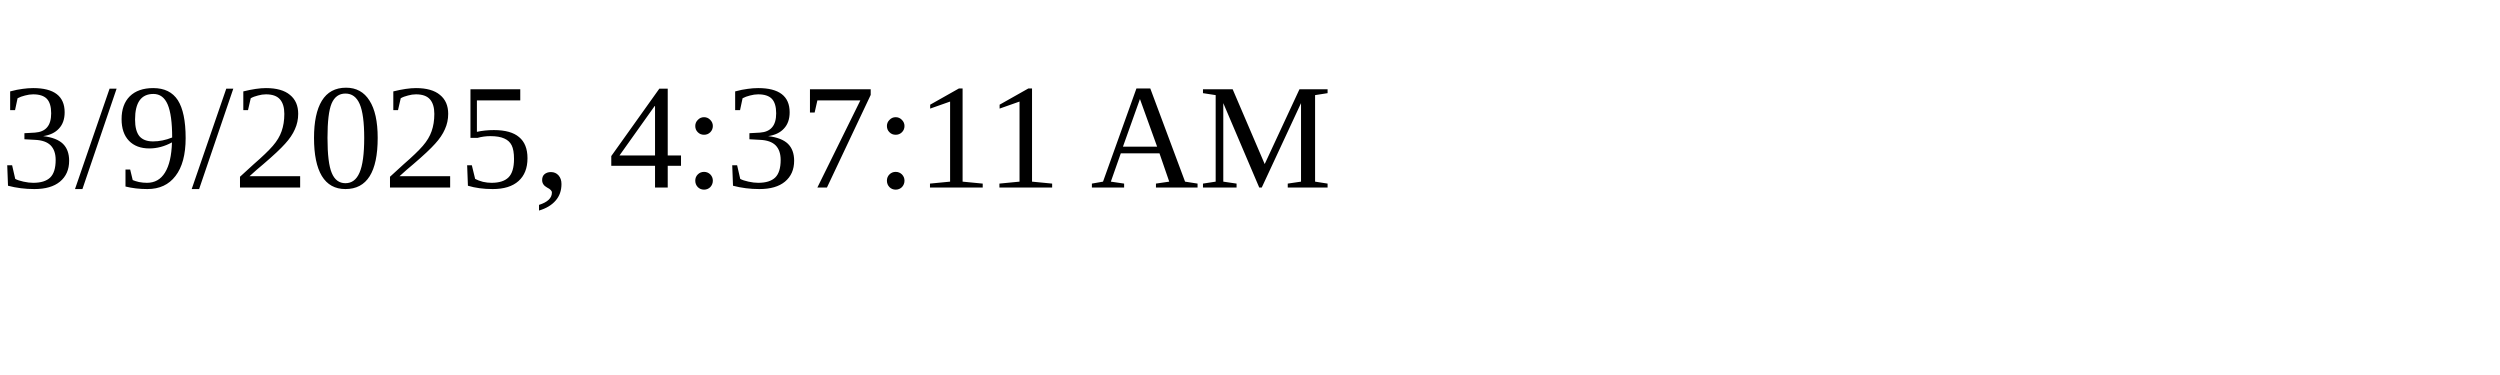
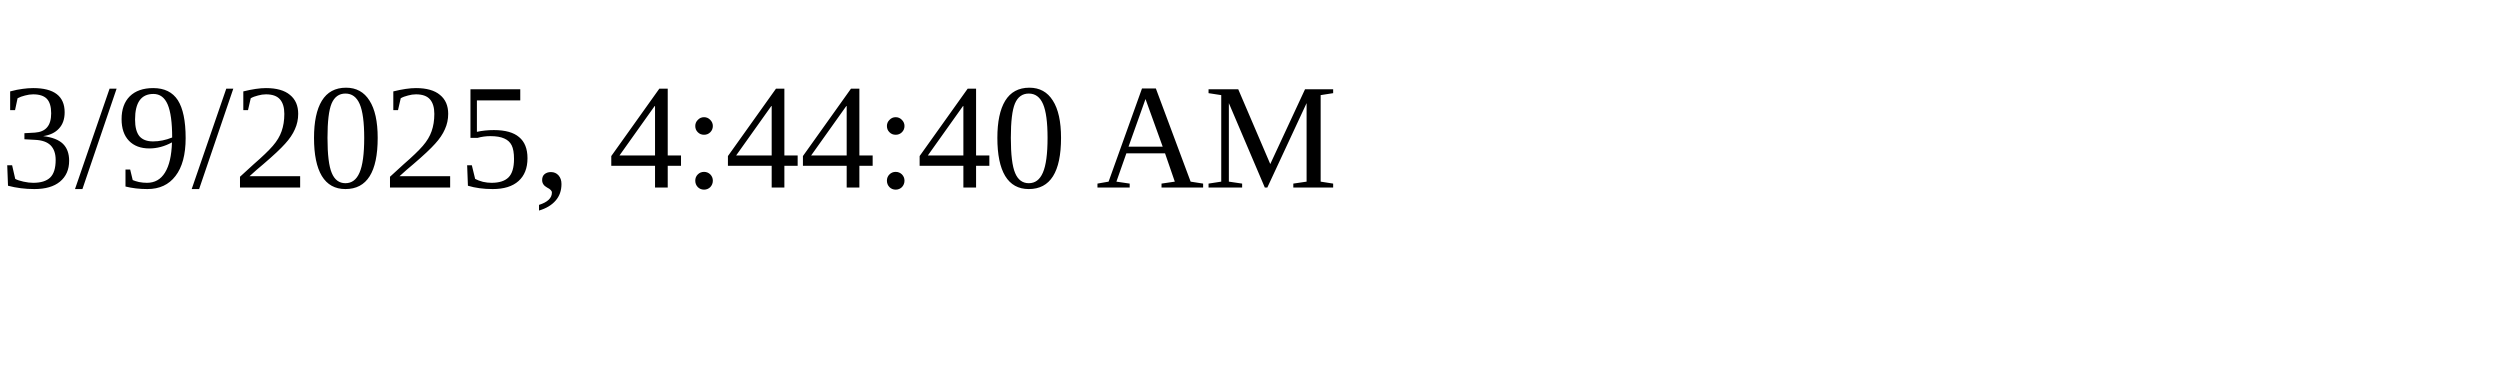
<svg xmlns="http://www.w3.org/2000/svg" height="30" width="200">
-   <text x="0" y="15">3/9/2025, 4:37:11 AM</text>
+   <text x="0" y="15">3/9/2025, 4:44:40 AM</text>
</svg>
